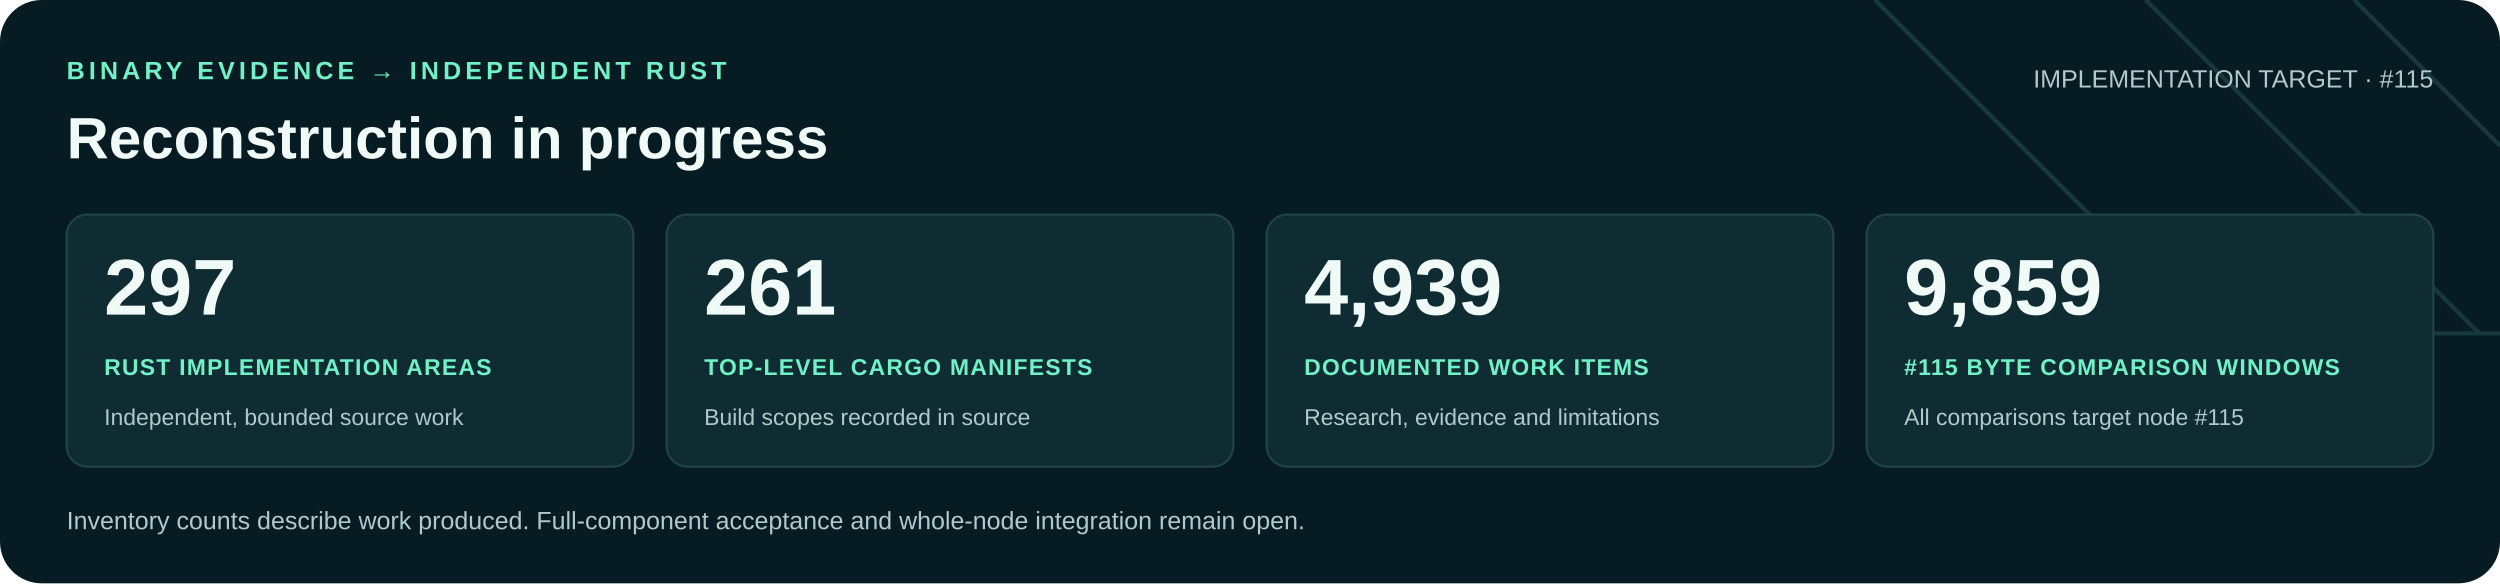
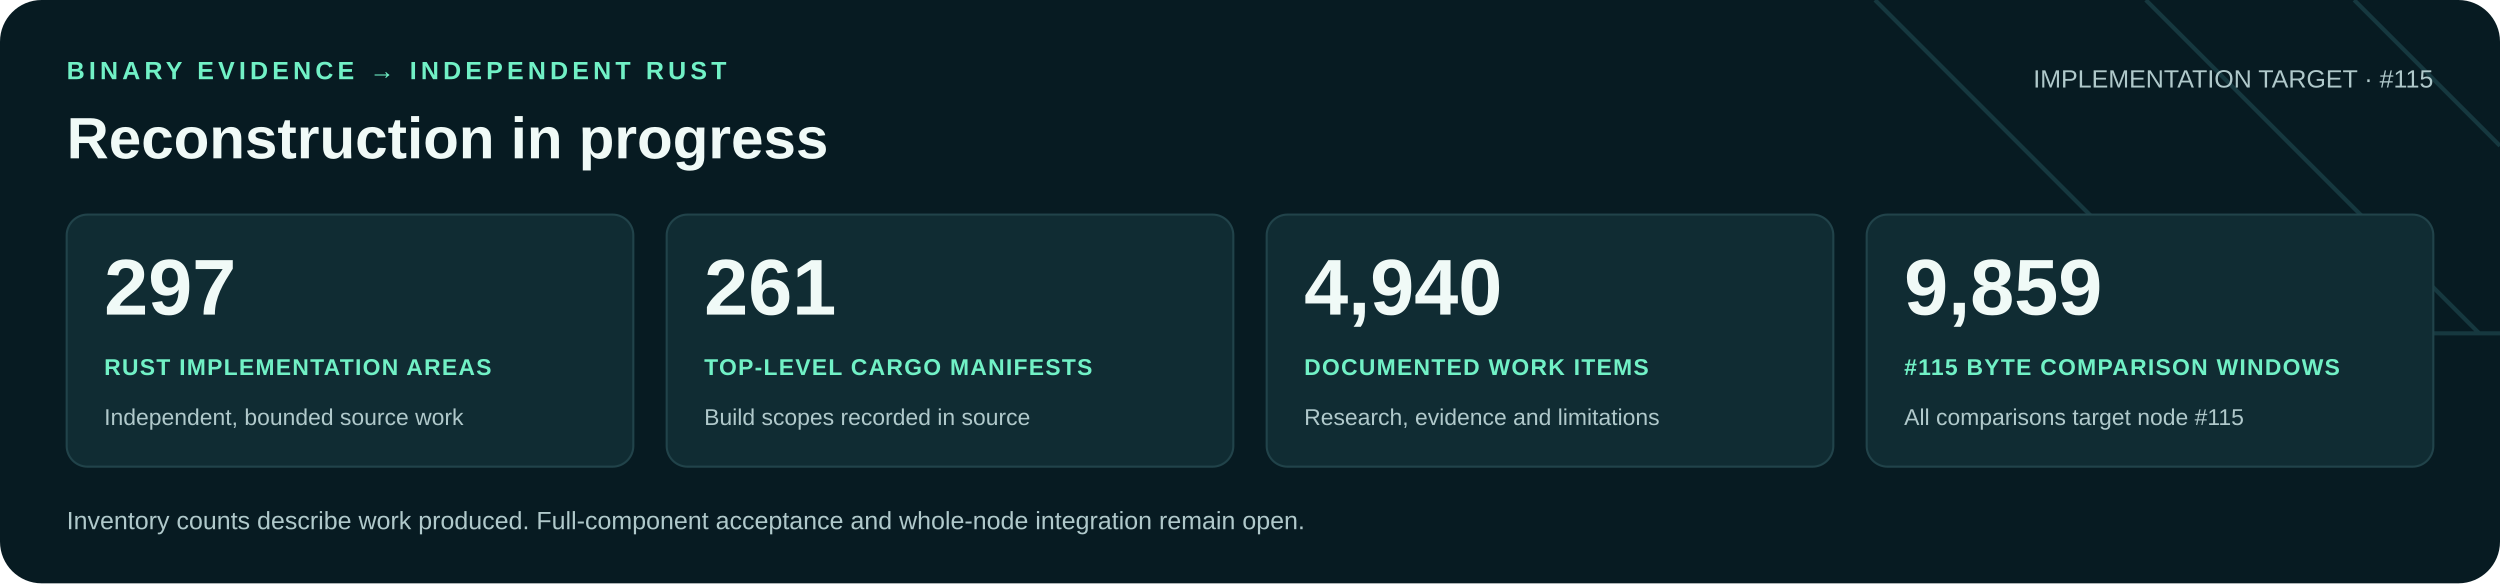
<svg xmlns="http://www.w3.org/2000/svg" width="1200" height="280" viewBox="0 0 1200 280" role="img" aria-labelledby="title desc">
  <rect width="1200" height="280" rx="20" fill="#071b22" />
  <path d="M900 0 1060 160H1200M1030 0 1190 160M1130 0 1200 70" fill="none" stroke="#16383f" stroke-width="2" />
  <g font-family="Arial, Helvetica, sans-serif">
    <text x="32" y="38" fill="#71f1c6" font-size="12" font-weight="700" letter-spacing="2">BINARY EVIDENCE → INDEPENDENT RUST</text>
    <text x="32" y="76" fill="#f0faf7" font-size="28" font-weight="700">Reconstruction in progress</text>
    <text x="1168" y="42" text-anchor="end" fill="#b0c9cb" font-size="12">IMPLEMENTATION TARGET · #115</text>
    <rect x="32" y="103" width="272" height="121" rx="10" fill="#102c33" stroke="#21434a" />
    <text x="50" y="151" fill="#f0faf7" font-size="38" font-weight="700">297</text>
    <text x="50" y="180" fill="#71f1c6" font-size="11" font-weight="700" letter-spacing=".6">RUST IMPLEMENTATION AREAS</text>
    <text x="50" y="204" fill="#b0c9cb" font-size="11">Independent, bounded source work</text>
    <rect x="320" y="103" width="272" height="121" rx="10" fill="#102c33" stroke="#21434a" />
    <text x="338" y="151" fill="#f0faf7" font-size="38" font-weight="700">261</text>
    <text x="338" y="180" fill="#71f1c6" font-size="11" font-weight="700" letter-spacing=".6">TOP-LEVEL CARGO MANIFESTS</text>
    <text x="338" y="204" fill="#b0c9cb" font-size="11">Build scopes recorded in source</text>
    <rect x="608" y="103" width="272" height="121" rx="10" fill="#102c33" stroke="#21434a" />
-     <text x="626" y="151" fill="#f0faf7" font-size="38" font-weight="700">4,939</text>
+     <text x="626" y="151" fill="#f0faf7" font-size="38" font-weight="700">4,940</text>
    <text x="626" y="180" fill="#71f1c6" font-size="11" font-weight="700" letter-spacing=".6">DOCUMENTED WORK ITEMS</text>
    <text x="626" y="204" fill="#b0c9cb" font-size="11">Research, evidence and limitations</text>
    <rect x="896" y="103" width="272" height="121" rx="10" fill="#102c33" stroke="#21434a" />
    <text x="914" y="151" fill="#f0faf7" font-size="38" font-weight="700">9,859</text>
    <text x="914" y="180" fill="#71f1c6" font-size="11" font-weight="700" letter-spacing=".6">#115 BYTE COMPARISON WINDOWS</text>
    <text x="914" y="204" fill="#b0c9cb" font-size="11">All comparisons target node #115</text>
    <text x="32" y="254" fill="#b0c9cb" font-size="12">Inventory counts describe work produced. Full-component acceptance and whole-node integration remain open.</text>
  </g>
</svg>
